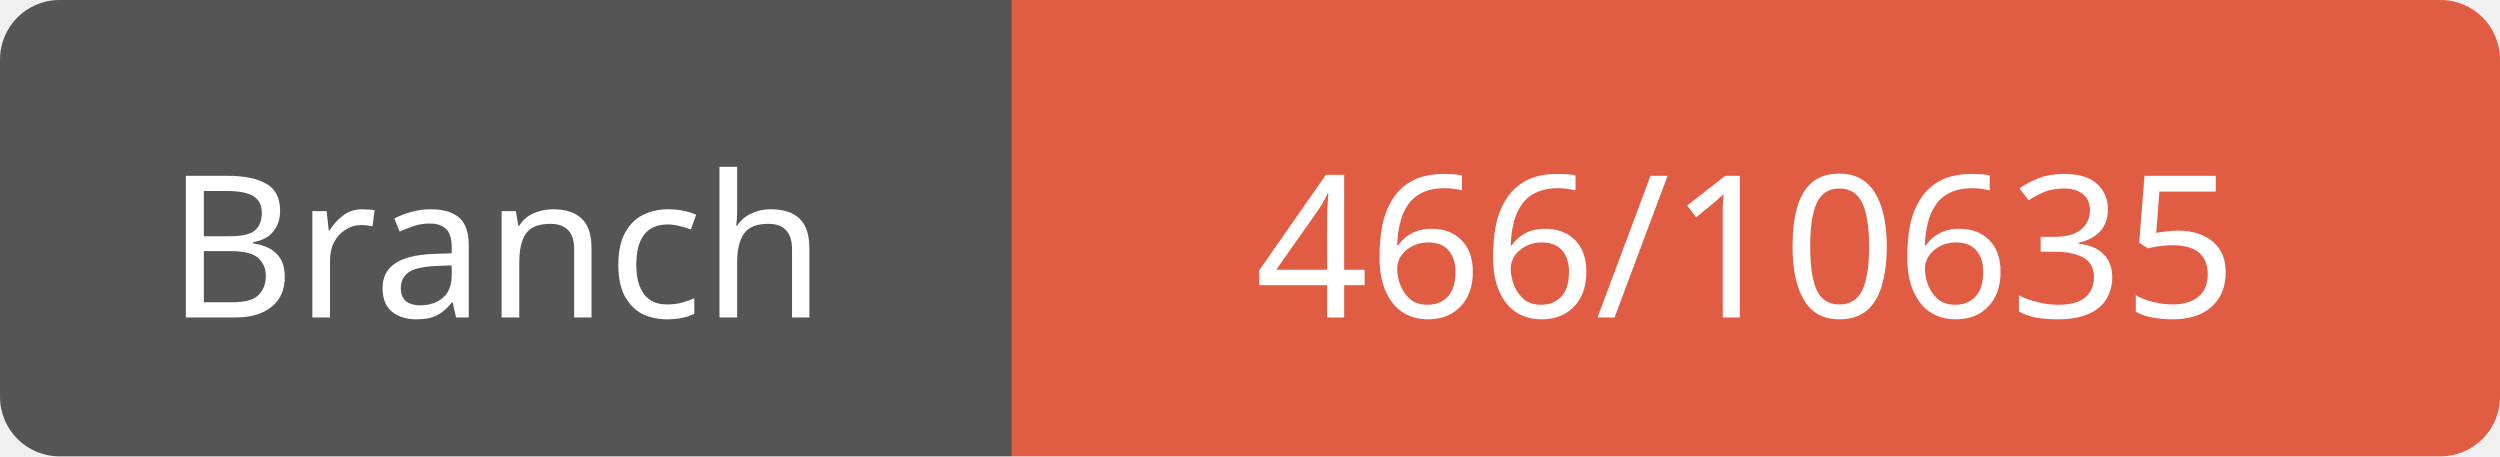
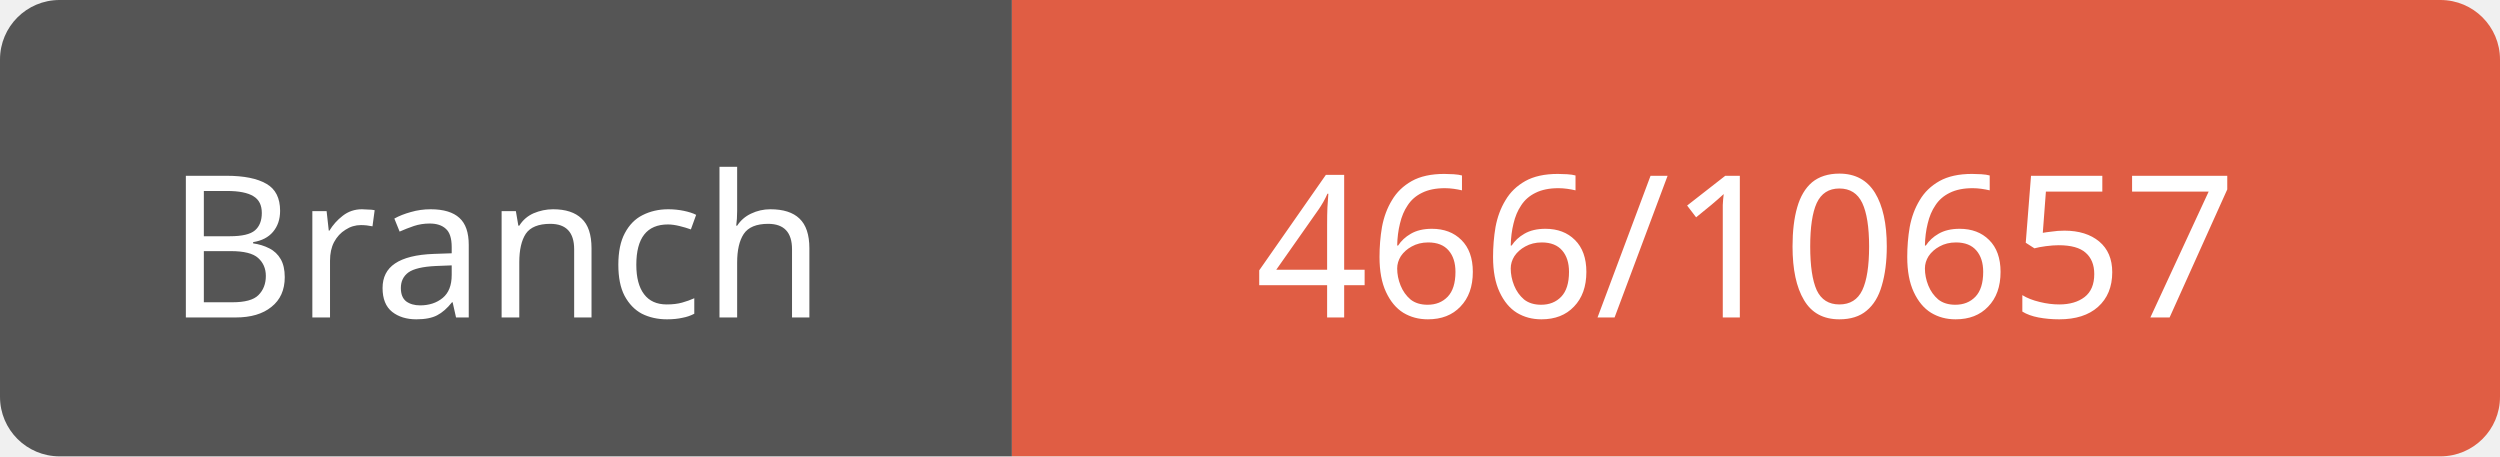
<svg xmlns="http://www.w3.org/2000/svg" width="126" height="23">
  <path d="M3,0 h45 h3 v23 h-3 h-45 a3,3 0 0 1 -3,-3 v-17 a3,3 0 0 1 3,-3 z" fill="#555" />
  <path d="M54,0 h69 a3,3 0 0 1 3,3 v17 a3,3 0 0 1 -3,3 h-69 h-3 v-23 h3 z" fill="#e05d44" />
  <text x="25" y="16" fill="#fff" font-family="Verdana" font-size="10" text-anchor="middle">Branch</text>
-   <text x="88" y="16" fill="#fff" font-family="Verdana" font-size="10" text-anchor="middle">466/10635</text>
+   <text x="88" y="16" fill="#fff" font-family="Verdana" font-size="10" text-anchor="middle">466/10657</text>
</svg>
